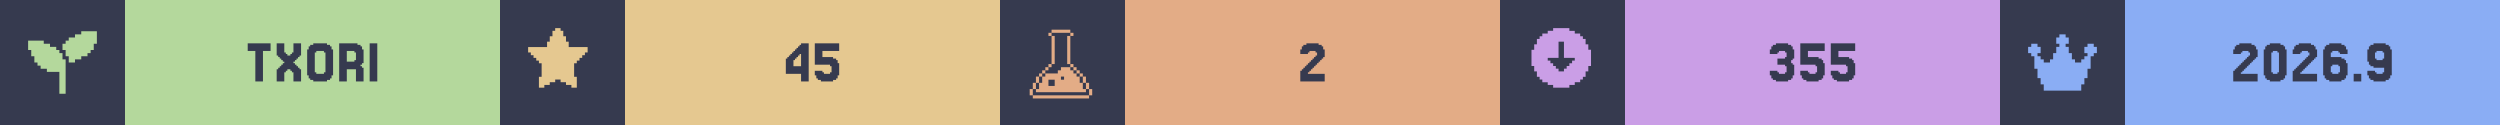
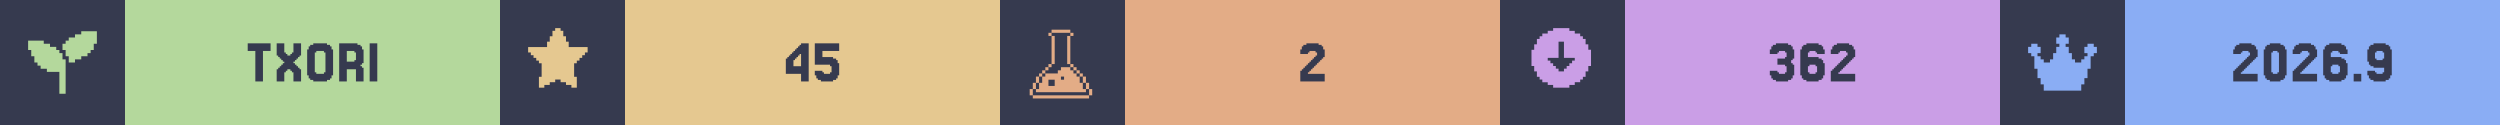
<svg xmlns="http://www.w3.org/2000/svg" width="1200" viewBox="0 0 200 10">
  <g>
    <rect width="200" height="10" fill="#363a4f" />
    <g class="badge" transform="translate(0 0)">
      <path transform="translate(2 2) scale(0.25)" fill="#b4d89c" d="M 18 2 L 18 3 L 16 3 L 16 4 L 14 4 L 14 5 L 13 5 L 13 6 L 12 6 L 12 8 L 13 8 L 13 10 L 14 10 L 14 12 L 16 12 L 16 11 L 18 11 L 18 10 L 20 10 L 20 9 L 21 9 L 21 8 L 22 8 L 22 6 L 23 6 L 23 2 L 18 2 z M 1 5 L 1 8 L 2 8 L 2 10 L 3 10 L 3 12 L 4 12 L 4 13 L 5 13 L 5 14 L 7 14 L 7 15 L 11 15 L 11 22 L 13 22 L 13 11 L 12 11 L 12 9 L 11 9 L 11 8 L 10 8 L 10 7 L 8 7 L 8 6 L 6 6 L 6 5 L 1 5 z" />
      <rect fill="#b4d89c" width="30" height="10" x="10" y="0" />
      <path fill="#363a4f" d="M21.646 3.467V4.077H21.037V6.516H20.427V4.077H19.817V3.467Z M22.256 5.541V5.419H22.378V5.297H22.5V5.175H22.622V5.053H22.744V4.931H22.622V4.809H22.5V4.687H22.378V4.565H22.256V4.443H22.134V3.467H22.744V4.199H22.866V4.321H22.988V4.443H23.232V4.321H23.354V4.199H23.476V3.467H24.085V4.443H23.963V4.565H23.841V4.687H23.72V4.809H23.598V4.931H23.476V5.053H23.598V5.175H23.72V5.297H23.841V5.419H23.963V5.541H24.085V6.516H23.476V5.785H23.354V5.663H23.232V5.541H22.988V5.663H22.866V5.785H22.744V6.516H22.134V5.541Z M26.524 6.029V6.272H26.402V6.394H26.159V6.516H25.061V6.394H24.817V6.272H24.695V6.029H24.573V3.955H24.695V3.711H24.817V3.589H25.061V3.467H26.159V3.589H26.402V3.711H26.524V3.955H26.646V6.029ZM25.305 5.785V5.907H25.915V5.785H26.037V4.199H25.915V4.077H25.305V4.199H25.183V5.785Z M28.354 4.199V4.077H27.744V4.931H28.354V4.809H28.476V4.199ZM28.963 5.419H29.085V6.516H28.476V5.541H27.744V6.516H27.134V3.467H28.598V3.589H28.841V3.711H28.963V3.955H29.085V5.053H28.963V5.175H28.841V5.297H28.963Z M30.183 3.467V6.516H29.573V3.467Z" />
    </g>
    <g class="badge" transform="translate(40 0)">
      <path transform="" fill="#e5c890" d="M5.929 6.145h.216v.866h-.433v-.217H5.28v-.216h-.432v-.216h-.433v.216H3.98v.216h-.433v.217h-.433v-.866h.217V5.063h-.217v-.216H2.9V4.63h-.217v-.216h-.216v-.217H2.25v-.432h1.515v-.433h.216v-.433h.216v-.433h.217V2.25h.433v.216h.216v.433h.216v.433h.217v.433H7.01v.432h-.217v.217h-.216v.216h-.216v.217h-.217v.216H5.93z" />
      <rect fill="#e5c890" width="30" height="10" x="10" y="0" />
      <path fill="#363a4f" d="M23.476 4.199V4.077H23.598V3.955H23.72V3.833H23.841V3.711H23.963V3.589H24.085V3.467H24.695V6.516H24.085V5.907H22.866V4.687H22.988V4.565H23.11V4.443H23.232V4.321H23.354V4.199ZM23.72 4.565V4.687H23.598V4.809H23.476V5.297H24.085V4.321H23.963V4.443H23.841V4.565Z M25.793 5.663V5.785H25.915V5.907H26.402V5.785H26.524V5.297H26.402V5.175H25.183V3.467H27.134V4.077H25.793V4.565H26.646V4.687H26.89V4.809H27.012V5.053H27.134V6.029H27.012V6.272H26.89V6.394H26.646V6.516H25.671V6.394H25.427V6.272H25.305V6.029H25.183V5.663Z" />
    </g>
    <g class="badge" transform="translate(80 0)">
      <path transform="translate(2 2) scale(0.25)" fill="#e3ac86" d="M 8.502 1.5 L 8.502 2.5 L 14.504 2.5 L 14.504 1.5 L 8.502 1.5 z M 14.504 2.5 L 14.504 3.5 L 15.504 3.5 L 15.504 2.5 L 14.504 2.5 z M 14.504 3.5 L 13.502 3.5 L 13.502 12.502 L 14.504 12.502 L 14.504 3.5 z M 14.504 12.502 L 14.504 13.502 L 15.504 13.502 L 15.504 12.502 L 14.504 12.502 z M 15.504 13.502 L 15.504 14.504 L 16.504 14.504 L 16.504 15.504 L 17.504 15.504 L 17.504 16.504 L 18.504 16.504 L 18.504 15.502 L 17.504 15.502 L 17.504 14.502 L 16.504 14.502 L 16.504 13.502 L 15.504 13.502 z M 18.504 16.504 L 18.504 18.504 L 19.504 18.504 L 19.504 16.504 L 18.504 16.504 z M 19.504 18.504 L 19.504 20.504 L 20.504 20.504 L 20.504 18.504 L 19.504 18.504 z M 20.504 20.504 L 20.504 22.504 L 21.504 22.504 L 21.504 20.504 L 20.504 20.504 z M 19.504 20.504 L 18.504 20.504 L 18.504 18.504 L 17.504 18.504 L 17.504 16.504 L 16.504 16.504 L 16.504 15.504 L 15.504 15.504 L 15.504 14.504 L 14.504 14.504 L 14.504 13.502 L 11.502 13.502 L 11.502 14.504 L 10.502 14.504 L 10.502 15.504 L 6.502 15.504 L 6.502 16.504 L 5.5 16.504 L 5.5 18.504 L 4.5 18.504 L 4.5 20.504 L 3.5 20.504 L 3.5 21.504 L 19.504 21.504 L 19.504 20.504 z M 3.5 20.504 L 3.5 18.504 L 2.5 18.504 L 2.5 20.504 L 3.5 20.504 z M 2.5 20.504 L 1.5 20.504 L 1.5 22.504 L 2.5 22.504 L 2.5 20.504 z M 3.5 18.504 L 4.5 18.504 L 4.5 16.504 L 3.5 16.504 L 3.5 18.504 z M 4.5 16.504 L 5.5 16.504 L 5.5 15.504 L 6.502 15.504 L 6.502 14.504 L 7.502 14.504 L 7.502 13.502 L 6.502 13.502 L 6.502 14.502 L 5.5 14.502 L 5.5 15.502 L 4.5 15.502 L 4.5 16.504 z M 7.502 13.502 L 8.502 13.502 L 8.502 12.502 L 7.502 12.502 L 7.502 13.502 z M 8.502 12.502 L 9.502 12.502 L 9.502 3.5 L 8.502 3.5 L 8.502 12.502 z M 8.502 3.5 L 8.502 2.5 L 7.502 2.5 L 7.502 3.5 L 8.502 3.5 z M 11.502 16.504 L 12.502 16.504 L 12.502 17.504 L 11.502 17.504 L 11.502 16.504 z M 7.502 17.504 L 9.502 17.504 L 9.502 19.504 L 7.502 19.504 L 7.502 17.504 z M 2.5 22.506 L 2.5 23.506 L 20.504 23.506 L 20.504 22.506 L 2.5 22.506 z" />
      <rect fill="#e3ac86" width="30" height="10" x="10" y="0" />
      <path fill="#363a4f" d="M24.756 5.663V5.785H24.634V5.907H25.976V6.516H24.024V5.663H24.146V5.541H24.268V5.419H24.39V5.297H24.512V5.175H24.634V5.053H24.756V4.931H24.878V4.809H25V4.687H25.122V4.565H25.244V4.443H25.366V4.199H25.244V4.077H24.756V4.199H24.634V4.321H24.024V3.955H24.146V3.711H24.268V3.589H24.512V3.467H25.488V3.589H25.732V3.711H25.854V3.955H25.976V4.565H25.854V4.687H25.732V4.809H25.61V4.931H25.488V5.053H25.366V5.175H25.244V5.297H25.122V5.419H25V5.541H24.878V5.663Z" />
    </g>
    <g class="badge" transform="translate(120 0)">
      <path transform="" fill="#ca9ee6" d="M5.55 6.794h.432v-.216h.433v-.216h.216v-.217h.217v-.433h.216V5.28h.217V3.981h-.217v-.433h-.216v-.433h-.217V2.9h-.216v-.217h-.433v-.216h-.433V2.25h-1.298v.216h-.433v.216h-.433V2.9h-.216v.216h-.217v.433h-.216v.433h-.217v1.298h.217v.433h.216v.433h.217v.217h.216v.216h.433v.216h.433v.217h1.298zm-1.083-1.298v-.217h-.216v-.216h-.217v-.216h-.216V4.63h.866V3.332h.432V4.63h.866v.217h-.216v.216h-.217v.216h-.216v.217h-.217v.216h-.432v-.216z" />
      <rect fill="#ca9ee6" width="30" height="10" x="10" y="0" />
-       <path fill="#363a4f" d="M22.195 5.663V5.785H22.317V5.907H22.805V5.785H22.927V5.297H22.805V5.175H22.195V4.687H22.805V4.565H22.927V4.199H22.805V4.077H22.317V4.199H22.195V4.321H21.585V3.955H21.707V3.711H21.829V3.589H22.073V3.467H23.049V3.589H23.293V3.711H23.415V3.955H23.537V4.687H23.415V4.809H23.293V5.053H23.415V5.175H23.537V6.029H23.415V6.272H23.293V6.394H23.049V6.516H22.073V6.394H21.829V6.272H21.707V6.029H21.585V5.663Z M24.634 5.663V5.785H24.756V5.907H25.244V5.785H25.366V5.297H25.244V5.175H24.024V3.467H25.976V4.077H24.634V4.565H25.488V4.687H25.732V4.809H25.854V5.053H25.976V6.029H25.854V6.272H25.732V6.394H25.488V6.516H24.512V6.394H24.268V6.272H24.146V6.029H24.024V5.663Z M27.073 5.663V5.785H27.195V5.907H27.683V5.785H27.805V5.297H27.683V5.175H26.463V3.467H28.415V4.077H27.073V4.565H27.927V4.687H28.171V4.809H28.293V5.053H28.415V6.029H28.293V6.272H28.171V6.394H27.927V6.516H26.951V6.394H26.707V6.272H26.585V6.029H26.463V5.663Z" />
+       <path fill="#363a4f" d="M22.195 5.663V5.785H22.317V5.907H22.805V5.785H22.927V5.297H22.805V5.175H22.195V4.687H22.805V4.565H22.927V4.199H22.805V4.077H22.317V4.199H22.195V4.321H21.585V3.955H21.707V3.711H21.829V3.589H22.073V3.467H23.049V3.589H23.293V3.711H23.415V3.955H23.537V4.687H23.415V4.809H23.293V5.053H23.415V5.175H23.537V6.029H23.415V6.272H23.293V6.394H23.049V6.516H22.073V6.394H21.829V6.272H21.707V6.029H21.585V5.663Z M24.756 5.785V5.907H25.244V5.785H25.366V5.297H25.244V5.175H24.756V5.297H24.634V5.785ZM24.634 4.565H25.488V4.687H25.732V4.809H25.854V5.053H25.976V6.029H25.854V6.272H25.732V6.394H25.488V6.516H24.512V6.394H24.268V6.272H24.146V6.029H24.024V3.955H24.146V3.711H24.268V3.589H24.512V3.467H25.488V3.589H25.732V3.711H25.854V3.955H25.976V4.321H25.366V4.199H25.244V4.077H24.756V4.199H24.634Z M27.195 5.663V5.785H27.073V5.907H28.415V6.516H26.463V5.663H26.585V5.541H26.707V5.419H26.829V5.297H26.951V5.175H27.073V5.053H27.195V4.931H27.317V4.809H27.439V4.687H27.561V4.565H27.683V4.443H27.805V4.199H27.683V4.077H27.195V4.199H27.073V4.321H26.463V3.955H26.585V3.711H26.707V3.589H26.951V3.467H27.927V3.589H28.171V3.711H28.293V3.955H28.415V4.565H28.293V4.687H28.171V4.809H28.049V4.931H27.927V5.053H27.805V5.175H27.683V5.297H27.561V5.419H27.439V5.541H27.317V5.663Z" />
    </g>
    <g class="badge" transform="translate(160 0)">
      <path transform="translate(2 2) scale(0.25)" fill="#8aadf4" d="M23 7v2h-1v1h-1v4h-1v3h-1v2h-1v2H6v-2H5v-2H4v-3H3v-4H2V9H1V7h1V6h2v1h1v2H4v1h1v1h1v1h2v-1h1V9h1V7h1V6h-1V4h1V3h2v1h1v2h-1v1h1v2h1v2h1v1h2v-1h1v-1h1V9h-1V7h1V6h2v1z" />
      <rect fill="#8aadf4" width="30" height="10" x="10" y="0" />
      <path fill="#363a4f" d="M19.39 5.663V5.785H19.268V5.907H20.61V6.516H18.659V5.663H18.78V5.541H18.902V5.419H19.024V5.297H19.146V5.175H19.268V5.053H19.39V4.931H19.512V4.809H19.634V4.687H19.756V4.565H19.878V4.443H20V4.199H19.878V4.077H19.39V4.199H19.268V4.321H18.659V3.955H18.78V3.711H18.902V3.589H19.146V3.467H20.122V3.589H20.366V3.711H20.488V3.955H20.61V4.565H20.488V4.687H20.366V4.809H20.244V4.931H20.122V5.053H20V5.175H19.878V5.297H19.756V5.419H19.634V5.541H19.512V5.663Z M22.805 6.029V6.272H22.683V6.394H22.439V6.516H21.585V6.394H21.341V6.272H21.22V6.029H21.098V3.955H21.22V3.711H21.341V3.589H21.585V3.467H22.439V3.589H22.683V3.711H22.805V3.955H22.927V6.029ZM21.829 5.785V5.907H22.195V5.785H22.317V4.199H22.195V4.077H21.829V4.199H21.707V5.785Z M24.146 5.663V5.785H24.024V5.907H25.366V6.516H23.415V5.663H23.537V5.541H23.659V5.419H23.78V5.297H23.902V5.175H24.024V5.053H24.146V4.931H24.268V4.809H24.39V4.687H24.512V4.565H24.634V4.443H24.756V4.199H24.634V4.077H24.146V4.199H24.024V4.321H23.415V3.955H23.537V3.711H23.659V3.589H23.902V3.467H24.878V3.589H25.122V3.711H25.244V3.955H25.366V4.565H25.244V4.687H25.122V4.809H25V4.931H24.878V5.053H24.756V5.175H24.634V5.297H24.512V5.419H24.39V5.541H24.268V5.663Z M26.585 5.785V5.907H27.073V5.785H27.195V5.297H27.073V5.175H26.585V5.297H26.463V5.785ZM26.463 4.565H27.317V4.687H27.561V4.809H27.683V5.053H27.805V6.029H27.683V6.272H27.561V6.394H27.317V6.516H26.341V6.394H26.098V6.272H25.976V6.029H25.854V3.955H25.976V3.711H26.098V3.589H26.341V3.467H27.317V3.589H27.561V3.711H27.683V3.955H27.805V4.321H27.195V4.199H27.073V4.077H26.585V4.199H26.463Z M28.902 5.907V6.516H28.293V5.907Z M30.732 4.687V4.199H30.61V4.077H30.122V4.199H30V4.687H30.122V4.809H30.61V4.687ZM29.512 6.272V6.029H29.39V5.663H30V5.785H30.122V5.907H30.61V5.785H30.732V5.419H29.878V5.297H29.634V5.175H29.512V4.931H29.39V3.955H29.512V3.711H29.634V3.589H29.878V3.467H30.854V3.589H31.098V3.711H31.22V3.955H31.341V6.029H31.22V6.272H31.098V6.394H30.854V6.516H29.878V6.394H29.634V6.272Z" />
    </g>
  </g>
</svg>
